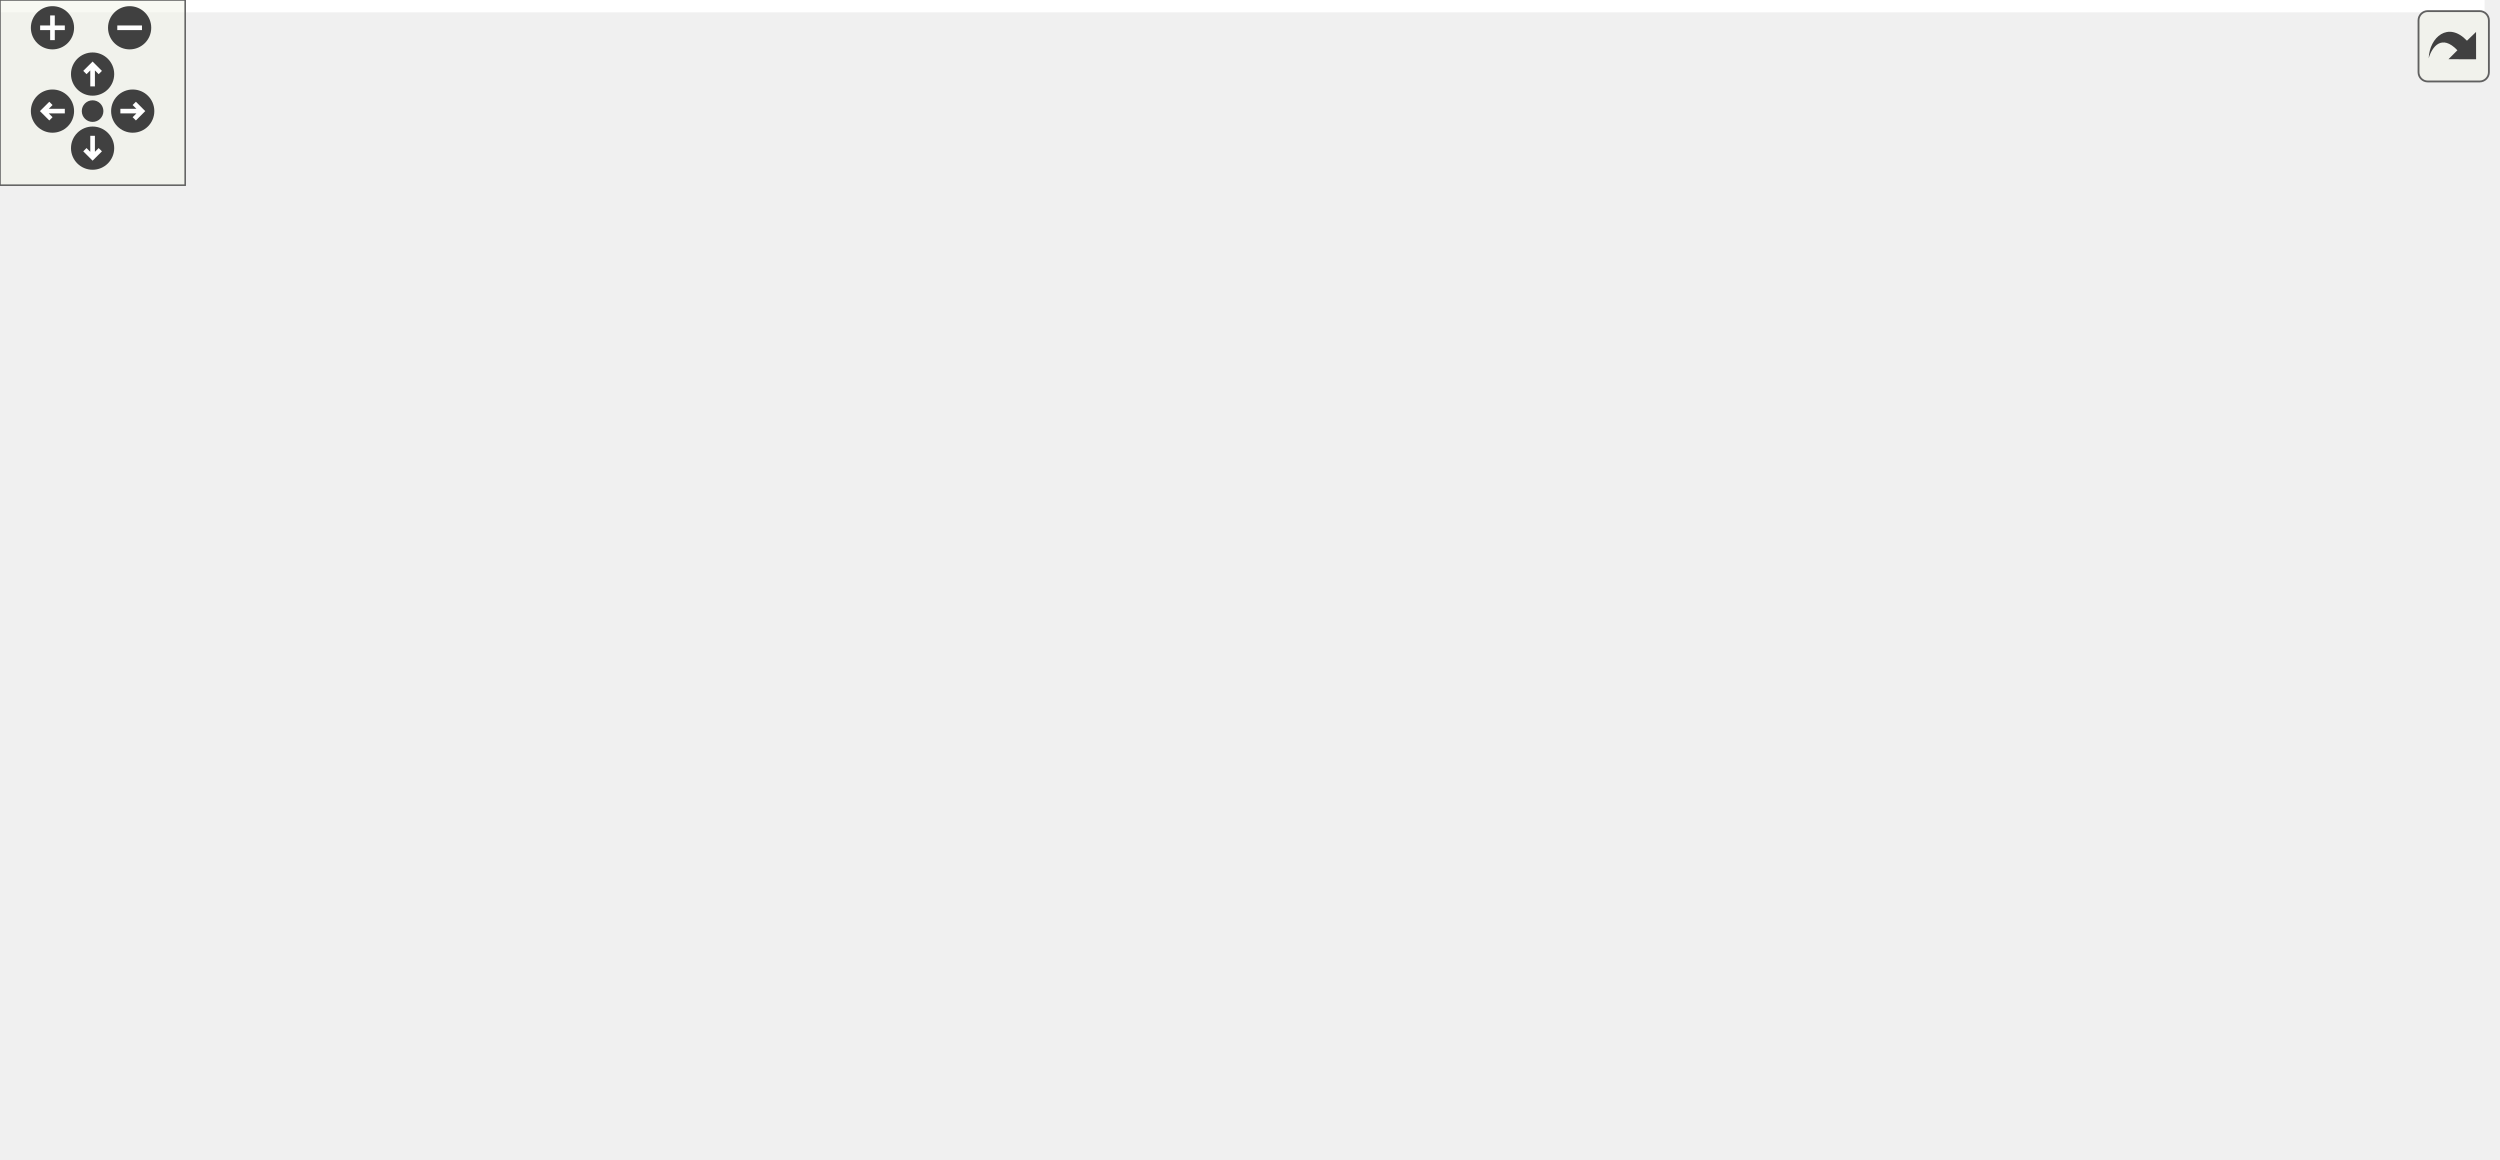
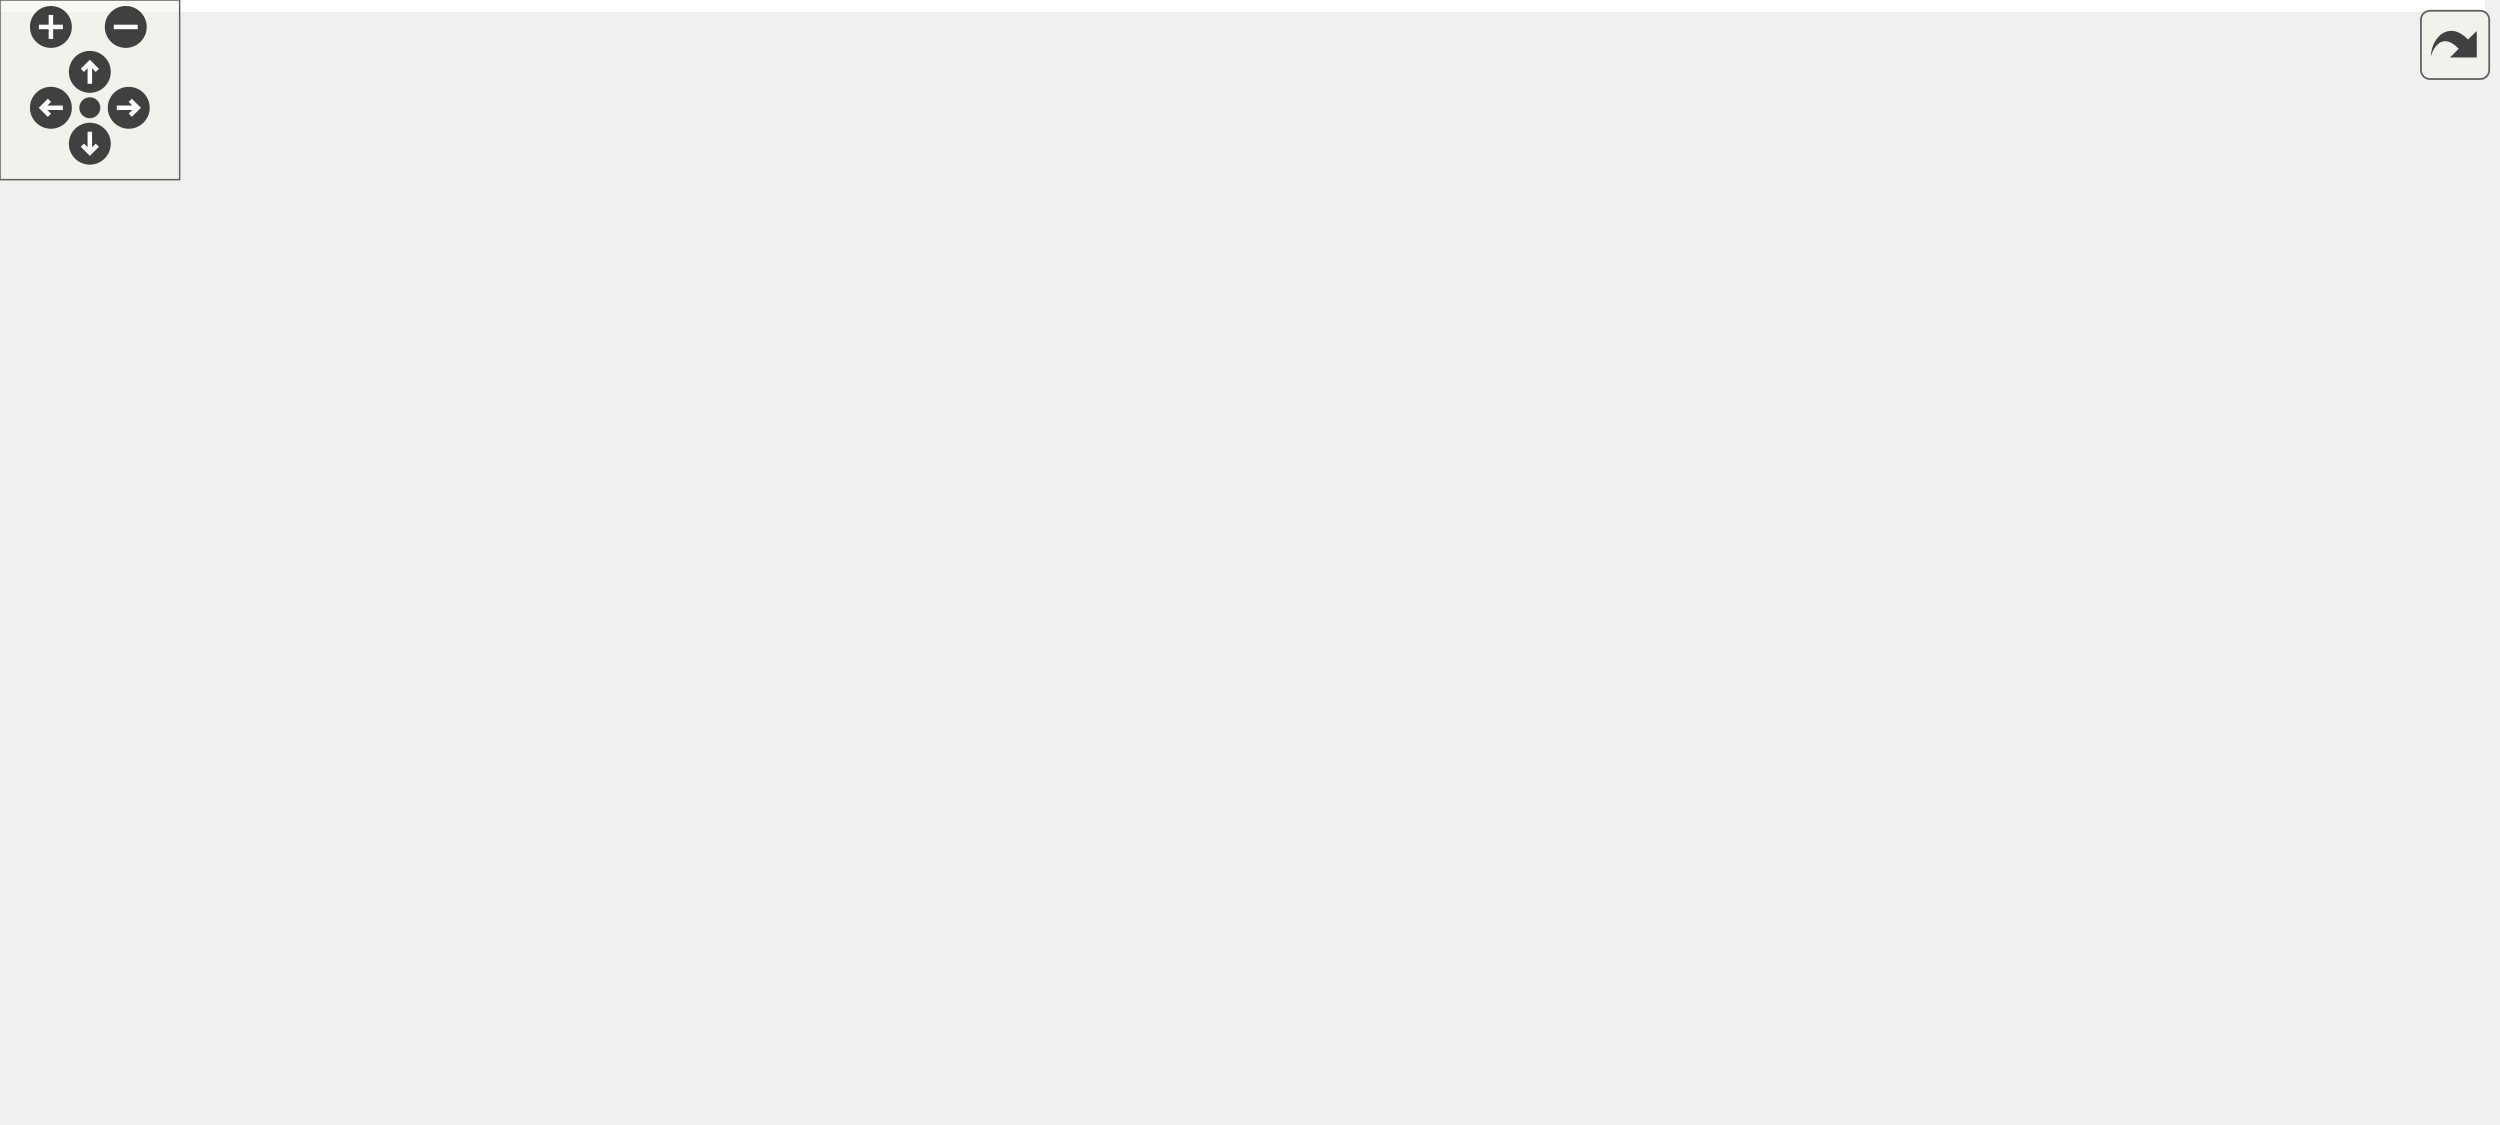
<svg xmlns="http://www.w3.org/2000/svg" xmlns:xlink="http://www.w3.org/1999/xlink" id="main" version="1.1" xml:space="preserve">
  <style type="text/css">
.edge:hover path { stroke: red; }
.edge:hover polygon { stroke: red; fill: red; }
</style>
  <defs>
    <circle id="rim" cx="0" cy="0" r="7" />
    <circle id="rim2" cx="0" cy="0" r="3.5" />
    <g id="zoomPlus">
      <use xlink:href="#rim" fill="#404040">
        <set attributeName="fill" to="#808080" begin="zoomplus.mouseover" end="zoomplus.mouseout" />
      </use>
      <path d="M-4,0h8M0,-4v8" fill="none" stroke="white" stroke-width="1.5" pointer-events="none" />
    </g>
    <g id="zoomMin">
      <use xlink:href="#rim" fill="#404040">
        <set attributeName="fill" to="#808080" begin="zoomminus.mouseover" end="zoomminus.mouseout" />
      </use>
      <path d="M-4,0h8" fill="none" stroke="white" stroke-width="1.5" pointer-events="none" />
    </g>
    <g id="dirArrow">
      <path fill="none" stroke="white" stroke-width="1.5" d="M0,-3.0v7 M-2.5,-0.5L0,-3.0L2.5,-0.5" />
    </g>
    <g id="resetDef">
      <use xlink:href="#rim2" fill="#404040">
        <set attributeName="fill" to="#808080" begin="reset.mouseover" end="reset.mouseout" />
      </use>
    </g>
  </defs>
  <svg id="graph" class="graph">
    <g id="viewport">
-       <polygon fill="white" stroke="transparent" points="-4,4 -4,-315 805,-315 805,4 -4,4" />
+       <polygon fill="white" stroke="transparent" points="-4,4 -4,-315 830,-315 830,4 -4,4" />
      <g id="node1" class="node">
        <g id="a_node1">
          <a xlink:title=" ">
-             <polygon fill="#bfbfbf" stroke="black" points="377,-280.5 377,-310.5 493,-310.5 493,-280.5 377,-280.5" />
-             <text text-anchor="start" x="385" y="-298.5" font-family="Helvetica,sans-Serif" font-size="10.00">/github/workspace/test</text>
-             <text text-anchor="middle" x="435" y="-287.5" font-family="Helvetica,sans-Serif" font-size="10.00">/kalman_h.cpp</text>
+             <polygon fill="#bfbfbf" stroke="black" points="448,-280.5 448,-310.5 564,-310.5 564,-280.5 448,-280.5" />
+             <text text-anchor="start" x="456" y="-298.5" font-family="Helvetica,sans-Serif" font-size="10.00">/github/workspace/test</text>
+             <text text-anchor="middle" x="506" y="-287.5" font-family="Helvetica,sans-Serif" font-size="10.00">/kalman_h.cpp</text>
          </a>
        </g>
      </g>
      <g id="node2" class="node">
        <g id="a_node2">
          <a xlink:href="kalman_8hpp.xhtml" target="_top" xlink:title="The Kalman filter class and library top-level header.">
-             <polygon fill="white" stroke="black" points="333.5,-224.5 333.5,-243.5 440.5,-243.5 440.5,-224.5 333.5,-224.5" />
-             <text text-anchor="middle" x="387" y="-231.5" font-family="Helvetica,sans-Serif" font-size="10.00">fcarouge/kalman.hpp</text>
+             <polygon fill="white" stroke="black" points="404.5,-224.5 404.5,-243.5 511.5,-243.5 511.5,-224.5 404.5,-224.5" />
+             <text text-anchor="middle" x="458" y="-231.5" font-family="Helvetica,sans-Serif" font-size="10.00">fcarouge/kalman.hpp</text>
          </a>
        </g>
      </g>
      <g id="edge1" class="edge">
-         <path fill="none" stroke="midnightblue" d="M423.62,-280.4C416.65,-271.75 407.69,-260.64 400.37,-251.58" />
-         <polygon fill="midnightblue" stroke="midnightblue" points="402.99,-249.24 393.98,-243.66 397.54,-253.64 402.99,-249.24" />
+         <path fill="none" stroke="midnightblue" d="M494.62,-280.4C487.65,-271.75 478.69,-260.64 471.37,-251.58" />
+         <polygon fill="midnightblue" stroke="midnightblue" points="473.99,-249.24 464.98,-243.66 468.54,-253.64 473.99,-249.24" />
      </g>
      <g id="node18" class="node">
        <g id="a_node18">
          <a xlink:title=" ">
-             <polygon fill="white" stroke="#bfbfbf" points="458.5,-224.5 458.5,-243.5 507.5,-243.5 507.5,-224.5 458.5,-224.5" />
-             <text text-anchor="middle" x="483" y="-231.5" font-family="Helvetica,sans-Serif" font-size="10.00">cassert</text>
+             <polygon fill="white" stroke="#bfbfbf" points="529.5,-224.5 529.5,-243.5 578.5,-243.5 578.5,-224.5 529.5,-224.5" />
+             <text text-anchor="middle" x="554" y="-231.5" font-family="Helvetica,sans-Serif" font-size="10.00">cassert</text>
          </a>
        </g>
      </g>
      <g id="edge22" class="edge">
-         <path fill="none" stroke="midnightblue" d="M446.38,-280.4C453.35,-271.75 462.31,-260.64 469.63,-251.58" />
-         <polygon fill="midnightblue" stroke="midnightblue" points="472.46,-253.64 476.02,-243.66 467.01,-249.24 472.46,-253.64" />
+         <path fill="none" stroke="midnightblue" d="M517.38,-280.4C524.35,-271.75 533.31,-260.64 540.63,-251.58" />
+         <polygon fill="midnightblue" stroke="midnightblue" points="543.46,-253.64 547.02,-243.66 538.01,-249.24 543.46,-253.64" />
      </g>
      <g id="node3" class="node">
        <g id="a_node3">
          <a xlink:href="algorithm_8hpp.xhtml" target="_top" xlink:title="The collection of Kalman algorithms.">
            <polygon fill="white" stroke="black" points="0,-168.5 0,-187.5 74,-187.5 74,-168.5 0,-168.5" />
            <text text-anchor="middle" x="37" y="-175.5" font-family="Helvetica,sans-Serif" font-size="10.00">algorithm.hpp</text>
          </a>
        </g>
      </g>
      <g id="edge2" class="edge">
-         <path fill="none" stroke="midnightblue" d="M333.46,-225.36C273.59,-216.72 173.74,-202.02 88,-188 86.73,-187.79 85.44,-187.58 84.14,-187.36" />
-         <polygon fill="midnightblue" stroke="midnightblue" points="84.47,-183.87 74.03,-185.65 83.3,-190.77 84.47,-183.87" />
+         <path fill="none" stroke="midnightblue" d="M404.26,-227.38C332.16,-219.63 200.17,-204.71 88,-188 86.72,-187.81 85.43,-187.61 84.13,-187.41" />
+         <polygon fill="midnightblue" stroke="midnightblue" points="84.44,-183.92 74.01,-185.77 83.32,-190.83 84.44,-183.92" />
      </g>
      <g id="node4" class="node">
        <g id="a_node4">
          <a xlink:href="format_8hpp.xhtml" target="_top" xlink:title=" ">
-             <polygon fill="white" stroke="black" points="208.5,-168.5 208.5,-187.5 305.5,-187.5 305.5,-168.5 208.5,-168.5" />
-             <text text-anchor="middle" x="257" y="-175.5" font-family="Helvetica,sans-Serif" font-size="10.00">internal/format.hpp</text>
+             <polygon fill="white" stroke="black" points="236.5,-168.5 236.5,-187.5 333.5,-187.5 333.5,-168.5 236.5,-168.5" />
+             <text text-anchor="middle" x="285" y="-175.5" font-family="Helvetica,sans-Serif" font-size="10.00">internal/format.hpp</text>
          </a>
        </g>
      </g>
      <g id="edge3" class="edge">
-         <path fill="none" stroke="midnightblue" d="M366.4,-224.44C345.01,-215.56 311.32,-201.56 286.98,-191.45" />
-         <polygon fill="midnightblue" stroke="midnightblue" points="288.08,-188.12 277.5,-187.52 285.39,-194.58 288.08,-188.12" />
+         <path fill="none" stroke="midnightblue" d="M430.59,-224.44C401.23,-215.28 354.48,-200.69 321.9,-190.52" />
+         <polygon fill="midnightblue" stroke="midnightblue" points="322.87,-187.16 312.28,-187.52 320.79,-193.84 322.87,-187.16" />
      </g>
      <g id="node5" class="node">
        <g id="a_node5">
          <a xlink:href="utility_8hpp.xhtml" target="_top" xlink:title="The collection of utilities supporting the library.">
-             <polygon fill="white" stroke="black" points="260,-112.5 260,-131.5 358,-131.5 358,-112.5 260,-112.5" />
-             <text text-anchor="middle" x="309" y="-119.5" font-family="Helvetica,sans-Serif" font-size="10.00">fcarouge/utility.hpp</text>
+             <polygon fill="white" stroke="black" points="130,-112.5 130,-131.5 228,-131.5 228,-112.5 130,-112.5" />
+             <text text-anchor="middle" x="179" y="-119.5" font-family="Helvetica,sans-Serif" font-size="10.00">fcarouge/utility.hpp</text>
          </a>
        </g>
      </g>
      <g id="edge15" class="edge">
-         <path fill="none" stroke="midnightblue" d="M380.88,-224.37C368.01,-206.22 337.93,-163.8 321.05,-139.99" />
-         <polygon fill="midnightblue" stroke="midnightblue" points="323.73,-137.72 315.09,-131.59 318.02,-141.77 323.73,-137.72" />
+         <path fill="none" stroke="midnightblue" d="M404.46,-233.35C354.87,-231.31 280.88,-222.05 227,-188 209.08,-176.67 195.59,-156.07 187.54,-141.09" />
+         <polygon fill="midnightblue" stroke="midnightblue" points="190.49,-139.15 182.86,-131.8 184.24,-142.3 190.49,-139.15" />
      </g>
      <g id="node7" class="node">
        <g id="a_node7">
          <a xlink:title=" ">
-             <polygon fill="white" stroke="#bfbfbf" points="248,-0.5 248,-19.5 304,-19.5 304,-0.5 248,-0.5" />
-             <text text-anchor="middle" x="276" y="-7.5" font-family="Helvetica,sans-Serif" font-size="10.00">concepts</text>
+             <polygon fill="white" stroke="#bfbfbf" points="145,-0.5 145,-19.5 201,-19.5 201,-0.5 145,-0.5" />
+             <text text-anchor="middle" x="173" y="-7.5" font-family="Helvetica,sans-Serif" font-size="10.00">concepts</text>
          </a>
        </g>
      </g>
      <g id="edge16" class="edge">
-         <path fill="none" stroke="midnightblue" d="M333.5,-233.08C265.69,-229.78 153.67,-211.9 121,-132 97.57,-74.71 185.08,-37.87 238.14,-21.26" />
-         <polygon fill="midnightblue" stroke="midnightblue" points="239.37,-24.54 247.93,-18.3 237.34,-17.84 239.37,-24.54" />
+         <path fill="none" stroke="midnightblue" d="M404.43,-230.27C351.32,-226.04 268.48,-215.29 202,-188 161.51,-171.38 141.32,-170.76 121,-132 101.91,-95.59 135.29,-50.64 156.85,-27.1" />
+         <polygon fill="midnightblue" stroke="midnightblue" points="159.52,-29.38 163.88,-19.72 154.45,-24.55 159.52,-29.38" />
      </g>
      <g id="node8" class="node">
        <g id="a_node8">
          <a xlink:title=" ">
-             <polygon fill="white" stroke="#bfbfbf" points="387,-0.5 387,-19.5 449,-19.5 449,-0.5 387,-0.5" />
-             <text text-anchor="middle" x="418" y="-7.5" font-family="Helvetica,sans-Serif" font-size="10.00">type_traits</text>
+             <polygon fill="white" stroke="#bfbfbf" points="287,-0.5 287,-19.5 349,-19.5 349,-0.5 287,-0.5" />
+             <text text-anchor="middle" x="318" y="-7.5" font-family="Helvetica,sans-Serif" font-size="10.00">type_traits</text>
          </a>
        </g>
      </g>
      <g id="edge19" class="edge">
-         <path fill="none" stroke="midnightblue" d="M420.61,-224.43C461.1,-211.97 526.5,-184.38 549,-132 556.96,-113.47 549.16,-67.13 540,-56 520.16,-31.88 486.14,-20.69 459.06,-15.5" />
-         <polygon fill="midnightblue" stroke="midnightblue" points="459.51,-12.02 449.06,-13.78 458.33,-18.92 459.51,-12.02" />
+         <path fill="none" stroke="midnightblue" d="M468.29,-224.3C490.35,-204.56 538.61,-154.77 519,-112 490.91,-50.72 409.32,-26.16 359.15,-16.66" />
+         <polygon fill="midnightblue" stroke="midnightblue" points="359.71,-13.21 349.25,-14.91 358.49,-20.1 359.71,-13.21" />
+       </g>
+       <g id="node10" class="node">
+         <g id="a_node10">
+           <a xlink:href="internal_2kalman_8hpp.xhtml" target="_top" xlink:title=" ">
+             <polygon fill="white" stroke="black" points="368.5,-168.5 368.5,-187.5 469.5,-187.5 469.5,-168.5 368.5,-168.5" />
+             <text text-anchor="middle" x="419" y="-175.5" font-family="Helvetica,sans-Serif" font-size="10.00">internal/kalman.hpp</text>
+           </a>
+         </g>
+       </g>
+       <g id="edge10" class="edge">
+         <path fill="none" stroke="midnightblue" d="M451.56,-224.08C446.05,-216.46 437.97,-205.26 431.24,-195.94" />
+         <polygon fill="midnightblue" stroke="midnightblue" points="434.01,-193.81 425.32,-187.75 428.34,-197.91 434.01,-193.81" />
+       </g>
+       <g id="node14" class="node">
+         <g id="a_node14">
+           <a xlink:title=" ">
+             <polygon fill="white" stroke="#bfbfbf" points="526.5,-168.5 526.5,-187.5 575.5,-187.5 575.5,-168.5 526.5,-168.5" />
+             <text text-anchor="middle" x="551" y="-175.5" font-family="Helvetica,sans-Serif" font-size="10.00">cstddef</text>
+           </a>
+         </g>
+       </g>
+       <g id="edge17" class="edge">
+         <path fill="none" stroke="midnightblue" d="M472.94,-224.32C487.59,-215.82 510.13,-202.73 527.24,-192.8" />
+         <polygon fill="midnightblue" stroke="midnightblue" points="529.2,-195.7 536.1,-187.65 525.69,-189.65 529.2,-195.7" />
+       </g>
+       <g id="node15" class="node">
+         <g id="a_node15">
+           <a xlink:title=" ">
+             <polygon fill="white" stroke="#bfbfbf" points="593.5,-168.5 593.5,-187.5 652.5,-187.5 652.5,-168.5 593.5,-168.5" />
+             <text text-anchor="middle" x="623" y="-175.5" font-family="Helvetica,sans-Serif" font-size="10.00">functional</text>
+           </a>
+         </g>
+       </g>
+       <g id="edge18" class="edge">
+         <path fill="none" stroke="midnightblue" d="M484.14,-224.44C512.02,-215.32 556.35,-200.81 587.4,-190.65" />
+         <polygon fill="midnightblue" stroke="midnightblue" points="588.56,-193.95 596.98,-187.52 586.38,-187.3 588.56,-193.95" />
+       </g>
+       <g id="node16" class="node">
+         <g id="a_node16">
+           <a xlink:title=" ">
+             <polygon fill="white" stroke="#bfbfbf" points="670.5,-168.5 670.5,-187.5 709.5,-187.5 709.5,-168.5 670.5,-168.5" />
+             <text text-anchor="middle" x="690" y="-175.5" font-family="Helvetica,sans-Serif" font-size="10.00">utility</text>
+           </a>
+         </g>
+       </g>
+       <g id="edge20" class="edge">
+         <path fill="none" stroke="midnightblue" d="M502.46,-224.44C541.8,-216.6 600.91,-204.12 660.53,-188.22" />
+         <polygon fill="midnightblue" stroke="midnightblue" points="661.75,-191.52 670.49,-185.53 659.92,-184.76 661.75,-191.52" />
+       </g>
+       <g id="node17" class="node">
+         <g id="a_node17">
+           <a xlink:title=" ">
+             <polygon fill="white" stroke="#bfbfbf" points="728,-168.5 728,-187.5 826,-187.5 826,-168.5 728,-168.5" />
+             <text text-anchor="middle" x="777" y="-175.5" font-family="Helvetica,sans-Serif" font-size="10.00">internal/kalman.tpp</text>
+           </a>
+         </g>
+       </g>
+       <g id="edge21" class="edge">
+         <path fill="none" stroke="midnightblue" d="M508.55,-224.44C565.43,-214.81 657.72,-199.19 717.89,-189.01" />
+         <polygon fill="midnightblue" stroke="midnightblue" points="718.72,-192.41 728,-187.29 717.56,-185.51 718.72,-192.41" />
+       </g>
+       <g id="edge4" class="edge">
+         <path fill="none" stroke="midnightblue" d="M267.97,-168.32C250.97,-159.66 224.62,-146.24 205.01,-136.25" />
+         <polygon fill="midnightblue" stroke="midnightblue" points="206.49,-133.08 195.99,-131.65 203.31,-139.31 206.49,-133.08" />
+       </g>
+       <g id="edge9" class="edge">
+         <path fill="none" stroke="midnightblue" d="M288.06,-168.48C291.19,-159.5 296,-144.91 299,-132 307.33,-96.23 313.07,-53.64 315.92,-29.72" />
+         <polygon fill="midnightblue" stroke="midnightblue" points="319.42,-29.93 317.09,-19.59 312.47,-29.12 319.42,-29.93" />
      </g>
      <g id="node9" class="node">
        <g id="a_node9">
          <a xlink:title=" ">
-             <polygon fill="white" stroke="#bfbfbf" points="130.5,-112.5 130.5,-131.5 179.5,-131.5 179.5,-112.5 130.5,-112.5" />
-             <text text-anchor="middle" x="155" y="-119.5" font-family="Helvetica,sans-Serif" font-size="10.00">cstddef</text>
-           </a>
-         </g>
-       </g>
-       <g id="edge17" class="edge">
-         <path fill="none" stroke="midnightblue" d="M333.35,-230.49C293.26,-226.3 238.74,-215.5 199,-188 182.07,-176.28 169.79,-155.75 162.58,-140.89" />
-         <polygon fill="midnightblue" stroke="midnightblue" points="165.72,-139.34 158.4,-131.69 159.35,-142.24 165.72,-139.34" />
-       </g>
-       <g id="node11" class="node">
-         <g id="a_node11">
-           <a xlink:href="internal_2kalman_8hpp.xhtml" target="_top" xlink:title=" ">
-             <polygon fill="white" stroke="black" points="379.5,-168.5 379.5,-187.5 480.5,-187.5 480.5,-168.5 379.5,-168.5" />
-             <text text-anchor="middle" x="430" y="-175.5" font-family="Helvetica,sans-Serif" font-size="10.00">internal/kalman.hpp</text>
-           </a>
-         </g>
-       </g>
-       <g id="edge10" class="edge">
-         <path fill="none" stroke="midnightblue" d="M394.1,-224.08C400.24,-216.38 409.27,-205.03 416.74,-195.65" />
-         <polygon fill="midnightblue" stroke="midnightblue" points="419.54,-197.75 423.03,-187.75 414.06,-193.39 419.54,-197.75" />
-       </g>
-       <g id="node15" class="node">
-         <g id="a_node15">
-           <a xlink:title=" ">
-             <polygon fill="white" stroke="#bfbfbf" points="568.5,-168.5 568.5,-187.5 627.5,-187.5 627.5,-168.5 568.5,-168.5" />
-             <text text-anchor="middle" x="598" y="-175.5" font-family="Helvetica,sans-Serif" font-size="10.00">functional</text>
-           </a>
-         </g>
-       </g>
-       <g id="edge18" class="edge">
-         <path fill="none" stroke="midnightblue" d="M420.43,-224.44C457.95,-214.84 518.77,-199.28 558.58,-189.09" />
-         <polygon fill="midnightblue" stroke="midnightblue" points="559.65,-192.43 568.47,-186.56 557.91,-185.65 559.65,-192.43" />
-       </g>
-       <g id="node16" class="node">
-         <g id="a_node16">
-           <a xlink:title=" ">
-             <polygon fill="white" stroke="#bfbfbf" points="645.5,-168.5 645.5,-187.5 684.5,-187.5 684.5,-168.5 645.5,-168.5" />
-             <text text-anchor="middle" x="665" y="-175.5" font-family="Helvetica,sans-Serif" font-size="10.00">utility</text>
-           </a>
-         </g>
-       </g>
-       <g id="edge20" class="edge">
-         <path fill="none" stroke="midnightblue" d="M439.01,-224.48C496.64,-214.89 586.94,-199.44 635.28,-188.14" />
-         <polygon fill="midnightblue" stroke="midnightblue" points="636.32,-191.49 645.21,-185.72 634.66,-184.68 636.32,-191.49" />
-       </g>
-       <g id="node17" class="node">
-         <g id="a_node17">
-           <a xlink:title=" ">
-             <polygon fill="white" stroke="#bfbfbf" points="703,-168.5 703,-187.5 801,-187.5 801,-168.5 703,-168.5" />
-             <text text-anchor="middle" x="752" y="-175.5" font-family="Helvetica,sans-Serif" font-size="10.00">internal/kalman.tpp</text>
-           </a>
-         </g>
-       </g>
-       <g id="edge21" class="edge">
-         <path fill="none" stroke="midnightblue" d="M440.54,-225.29C499.72,-216.74 598.16,-202.42 692.91,-188.15" />
-         <polygon fill="midnightblue" stroke="midnightblue" points="693.59,-191.59 702.96,-186.64 692.55,-184.67 693.59,-191.59" />
-       </g>
-       <g id="edge4" class="edge">
-         <path fill="none" stroke="midnightblue" d="M265.59,-168.08C273.16,-160.22 284.38,-148.57 293.51,-139.08" />
-         <polygon fill="midnightblue" stroke="midnightblue" points="296.16,-141.38 300.57,-131.75 291.12,-136.53 296.16,-141.38" />
+             <polygon fill="white" stroke="#bfbfbf" points="246,-112.5 246,-131.5 290,-131.5 290,-112.5 246,-112.5" />
+             <text text-anchor="middle" x="268" y="-119.5" font-family="Helvetica,sans-Serif" font-size="10.00">format</text>
+           </a>
+         </g>
      </g>
      <g id="edge8" class="edge">
-         <path fill="none" stroke="midnightblue" d="M240.61,-168.32C224.33,-159.7 199.13,-146.36 180.28,-136.39" />
-         <polygon fill="midnightblue" stroke="midnightblue" points="181.82,-133.24 171.35,-131.65 178.55,-139.43 181.82,-133.24" />
-       </g>
-       <g id="node10" class="node">
-         <g id="a_node10">
-           <a xlink:title=" ">
-             <polygon fill="white" stroke="#bfbfbf" points="198,-112.5 198,-131.5 242,-131.5 242,-112.5 198,-112.5" />
-             <text text-anchor="middle" x="220" y="-119.5" font-family="Helvetica,sans-Serif" font-size="10.00">format</text>
-           </a>
-         </g>
-       </g>
-       <g id="edge9" class="edge">
-         <path fill="none" stroke="midnightblue" d="M250.89,-168.08C245.72,-160.53 238.15,-149.49 231.81,-140.23" />
-         <polygon fill="midnightblue" stroke="midnightblue" points="234.54,-138.02 226,-131.75 228.76,-141.98 234.54,-138.02" />
+         <path fill="none" stroke="midnightblue" d="M282.19,-168.08C279.92,-160.85 276.63,-150.41 273.79,-141.4" />
+         <polygon fill="midnightblue" stroke="midnightblue" points="277.1,-140.24 270.75,-131.75 270.42,-142.34 277.1,-140.24" />
      </g>
      <g id="node6" class="node">
        <g id="a_node6">
          <a xlink:href="internal_2utility_8hpp.xhtml" target="_top" xlink:title=" ">
-             <polygon fill="white" stroke="black" points="301,-56.5 301,-75.5 393,-75.5 393,-56.5 301,-56.5" />
-             <text text-anchor="middle" x="347" y="-63.5" font-family="Helvetica,sans-Serif" font-size="10.00">internal/utility.hpp</text>
+             <polygon fill="white" stroke="black" points="165,-56.5 165,-75.5 257,-75.5 257,-56.5 165,-56.5" />
+             <text text-anchor="middle" x="211" y="-63.5" font-family="Helvetica,sans-Serif" font-size="10.00">internal/utility.hpp</text>
          </a>
        </g>
      </g>
      <g id="edge5" class="edge">
-         <path fill="none" stroke="midnightblue" d="M315.27,-112.08C320.64,-104.46 328.52,-93.26 335.08,-83.94" />
-         <polygon fill="midnightblue" stroke="midnightblue" points="337.95,-85.94 340.84,-75.75 332.22,-81.91 337.95,-85.94" />
+         <path fill="none" stroke="midnightblue" d="M184.28,-112.08C188.71,-104.61 195.16,-93.72 200.62,-84.52" />
+         <polygon fill="midnightblue" stroke="midnightblue" points="203.73,-86.14 205.81,-75.75 197.71,-82.57 203.73,-86.14" />
      </g>
      <g id="edge6" class="edge">
-         <path fill="none" stroke="midnightblue" d="M335.59,-56.32C324.89,-48.18 308.66,-35.84 295.84,-26.09" />
-         <polygon fill="midnightblue" stroke="midnightblue" points="297.69,-23.1 287.61,-19.83 293.46,-28.67 297.69,-23.1" />
+         <path fill="none" stroke="midnightblue" d="M204.73,-56.08C199.36,-48.46 191.48,-37.26 184.92,-27.94" />
+         <polygon fill="midnightblue" stroke="midnightblue" points="187.78,-25.91 179.16,-19.75 182.05,-29.94 187.78,-25.91" />
      </g>
      <g id="edge7" class="edge">
-         <path fill="none" stroke="midnightblue" d="M358.41,-56.32C369.11,-48.18 385.34,-35.84 398.16,-26.09" />
-         <polygon fill="midnightblue" stroke="midnightblue" points="400.54,-28.67 406.39,-19.83 396.31,-23.1 400.54,-28.67" />
+         <path fill="none" stroke="midnightblue" d="M228.19,-56.32C245.35,-47.66 271.95,-34.24 291.75,-24.25" />
+         <polygon fill="midnightblue" stroke="midnightblue" points="293.5,-27.28 300.85,-19.65 290.35,-21.04 293.5,-27.28" />
      </g>
      <g id="edge13" class="edge">
-         <path fill="none" stroke="midnightblue" d="M423.49,-168.37C409.73,-150.14 377.5,-107.43 359.58,-83.68" />
-         <polygon fill="midnightblue" stroke="midnightblue" points="362.3,-81.47 353.48,-75.59 356.71,-85.68 362.3,-81.47" />
+         <path fill="none" stroke="midnightblue" d="M403.53,-168.47C380.73,-155.93 336.74,-131.87 299,-112 278.25,-101.07 254.57,-88.99 237,-80.09" />
+         <polygon fill="midnightblue" stroke="midnightblue" points="238.44,-76.9 227.93,-75.51 235.28,-83.14 238.44,-76.9" />
+       </g>
+       <g id="node11" class="node">
+         <g id="a_node11">
+           <a xlink:href="function_8hpp.xhtml" target="_top" xlink:title=" ">
+             <polygon fill="white" stroke="black" points="384.5,-112.5 384.5,-131.5 453.5,-131.5 453.5,-112.5 384.5,-112.5" />
+             <text text-anchor="middle" x="419" y="-119.5" font-family="Helvetica,sans-Serif" font-size="10.00">function.hpp</text>
+           </a>
+         </g>
+       </g>
+       <g id="edge11" class="edge">
+         <path fill="none" stroke="midnightblue" d="M419,-168.08C419,-161.01 419,-150.86 419,-141.99" />
+         <polygon fill="midnightblue" stroke="midnightblue" points="422.5,-141.75 419,-131.75 415.5,-141.75 422.5,-141.75" />
+       </g>
+       <g id="node13" class="node">
+         <g id="a_node13">
+           <a xlink:title=" ">
+             <polygon fill="white" stroke="#bfbfbf" points="472,-112.5 472,-131.5 510,-131.5 510,-112.5 472,-112.5" />
+             <text text-anchor="middle" x="491" y="-119.5" font-family="Helvetica,sans-Serif" font-size="10.00">tuple</text>
+           </a>
+         </g>
+       </g>
+       <g id="edge14" class="edge">
+         <path fill="none" stroke="midnightblue" d="M430.57,-168.32C441.42,-160.18 457.88,-147.84 470.88,-138.09" />
+         <polygon fill="midnightblue" stroke="midnightblue" points="473.32,-140.63 479.22,-131.83 469.12,-135.03 473.32,-140.63" />
      </g>
      <g id="node12" class="node">
        <g id="a_node12">
-           <a xlink:href="function_8hpp.xhtml" target="_top" xlink:title=" ">
-             <polygon fill="white" stroke="black" points="470.5,-112.5 470.5,-131.5 539.5,-131.5 539.5,-112.5 470.5,-112.5" />
-             <text text-anchor="middle" x="505" y="-119.5" font-family="Helvetica,sans-Serif" font-size="10.00">function.hpp</text>
-           </a>
-         </g>
-       </g>
-       <g id="edge11" class="edge">
-         <path fill="none" stroke="midnightblue" d="M442.05,-168.32C453.46,-160.11 470.83,-147.6 484.43,-137.81" />
-         <polygon fill="midnightblue" stroke="midnightblue" points="486.66,-140.52 492.73,-131.83 482.57,-134.84 486.66,-140.52" />
-       </g>
-       <g id="node14" class="node">
-         <g id="a_node14">
-           <a xlink:title=" ">
-             <polygon fill="white" stroke="#bfbfbf" points="414,-112.5 414,-131.5 452,-131.5 452,-112.5 414,-112.5" />
-             <text text-anchor="middle" x="433" y="-119.5" font-family="Helvetica,sans-Serif" font-size="10.00">tuple</text>
-           </a>
-         </g>
-       </g>
-       <g id="edge14" class="edge">
-         <path fill="none" stroke="midnightblue" d="M430.5,-168.08C430.89,-161.01 431.45,-150.86 431.95,-141.99" />
-         <polygon fill="midnightblue" stroke="midnightblue" points="435.45,-141.93 432.51,-131.75 428.46,-141.54 435.45,-141.93" />
-       </g>
-       <g id="node13" class="node">
-         <g id="a_node13">
-           <a xlink:title=" ">
-             <polygon fill="white" stroke="#bfbfbf" points="479.5,-56.5 479.5,-75.5 530.5,-75.5 530.5,-56.5 479.5,-56.5" />
-             <text text-anchor="middle" x="505" y="-63.5" font-family="Helvetica,sans-Serif" font-size="10.00">memory</text>
+           <a xlink:title=" ">
+             <polygon fill="white" stroke="#bfbfbf" points="393.5,-56.5 393.5,-75.5 444.5,-75.5 444.5,-56.5 393.5,-56.5" />
+             <text text-anchor="middle" x="419" y="-63.5" font-family="Helvetica,sans-Serif" font-size="10.00">memory</text>
          </a>
        </g>
      </g>
      <g id="edge12" class="edge">
-         <path fill="none" stroke="midnightblue" d="M505,-112.08C505,-105.01 505,-94.86 505,-85.99" />
-         <polygon fill="midnightblue" stroke="midnightblue" points="508.5,-85.75 505,-75.75 501.5,-85.75 508.5,-85.75" />
+         <path fill="none" stroke="midnightblue" d="M419,-112.08C419,-105.01 419,-94.86 419,-85.99" />
+         <polygon fill="midnightblue" stroke="midnightblue" points="422.5,-85.75 419,-75.75 415.5,-85.75 422.5,-85.75" />
      </g>
    </g>
  </svg>
  <g id="navigator" transform="translate(0 0)" fill="#404254">
    <rect fill="#f2f5e9" fill-opacity="0.5" stroke="#606060" stroke-width=".5" x="0" y="0" width="60" height="60" />
    <use id="zoomplus" xlink:href="#zoomPlus" x="17" y="9" />
    <use id="zoomminus" xlink:href="#zoomMin" x="42" y="9" />
    <use id="reset" xlink:href="#resetDef" x="30" y="36" />
    <g id="arrowUp" xlink:href="#dirArrow" transform="translate(30 24)">
      <use xlink:href="#rim" fill="#404040">
        <set attributeName="fill" to="#808080" begin="arrowUp.mouseover" end="arrowUp.mouseout" />
      </use>
      <path fill="none" stroke="white" stroke-width="1.5" d="M0,-3.0v7 M-2.5,-0.5L0,-3.0L2.5,-0.5" />
    </g>
    <g id="arrowRight" xlink:href="#dirArrow" transform="rotate(90) translate(36 -43)">
      <use xlink:href="#rim" fill="#404040">
        <set attributeName="fill" to="#808080" begin="arrowRight.mouseover" end="arrowRight.mouseout" />
      </use>
      <path fill="none" stroke="white" stroke-width="1.5" d="M0,-3.0v7 M-2.5,-0.5L0,-3.0L2.5,-0.5" />
    </g>
    <g id="arrowDown" xlink:href="#dirArrow" transform="rotate(180) translate(-30 -48)">
      <use xlink:href="#rim" fill="#404040">
        <set attributeName="fill" to="#808080" begin="arrowDown.mouseover" end="arrowDown.mouseout" />
      </use>
      <path fill="none" stroke="white" stroke-width="1.5" d="M0,-3.0v7 M-2.5,-0.5L0,-3.0L2.5,-0.5" />
    </g>
    <g id="arrowLeft" xlink:href="#dirArrow" transform="rotate(270) translate(-36 17)">
      <use xlink:href="#rim" fill="#404040">
        <set attributeName="fill" to="#808080" begin="arrowLeft.mouseover" end="arrowLeft.mouseout" />
      </use>
      <path fill="none" stroke="white" stroke-width="1.5" d="M0,-3.0v7 M-2.5,-0.5L0,-3.0L2.5,-0.5" />
    </g>
  </g>
  <svg viewBox="0 0 15 15" width="100%" height="30px" preserveAspectRatio="xMaxYMin meet">
    <g id="arrow_out" transform="scale(0.3 0.3)">
      <a xlink:href="kalman__h_8cpp__incl_org.svg" target="_base">
        <rect id="button" ry="5" rx="5" y="6" x="6" height="38" width="38" fill="#f2f5e9" fill-opacity="0.5" stroke="#606060" stroke-width="1.0" />
        <path id="arrow" d="M 11.5,31.437 C 11.94,20.098 22.043,11.323 32.159,21.979 L 37.069,17.246 C 37.069,17.246 37.088,32 37.088,32 L 22.16,31.978 C 22.16,31.978 26.998,27.14 26.998,27.14 C 18.529,18.264 13.292,25.23 11.5,31.437 z" style="fill:#404040;" />
      </a>
    </g>
  </svg>
</svg>
